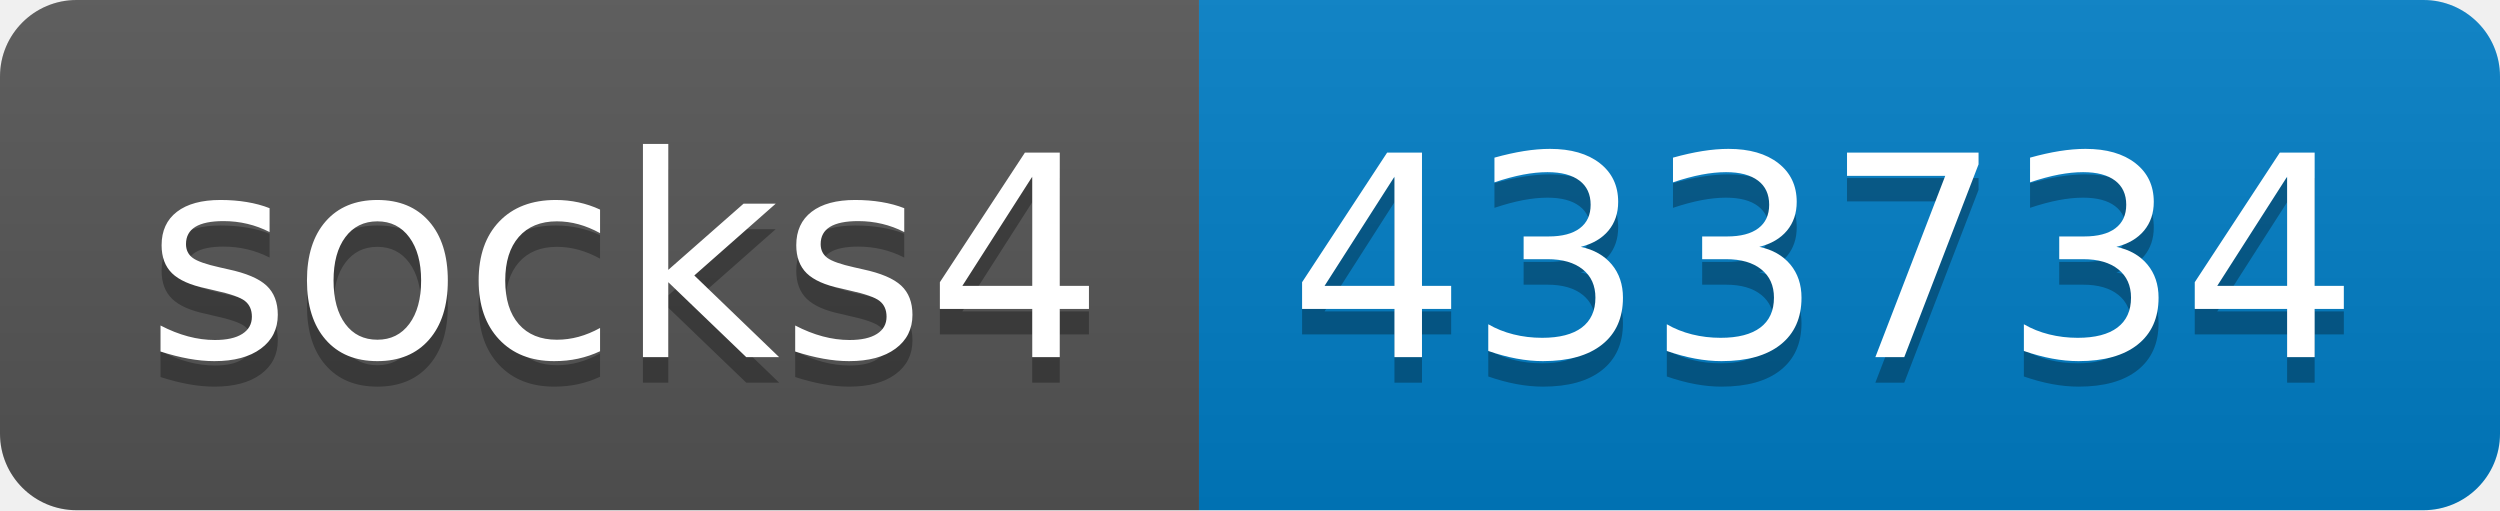
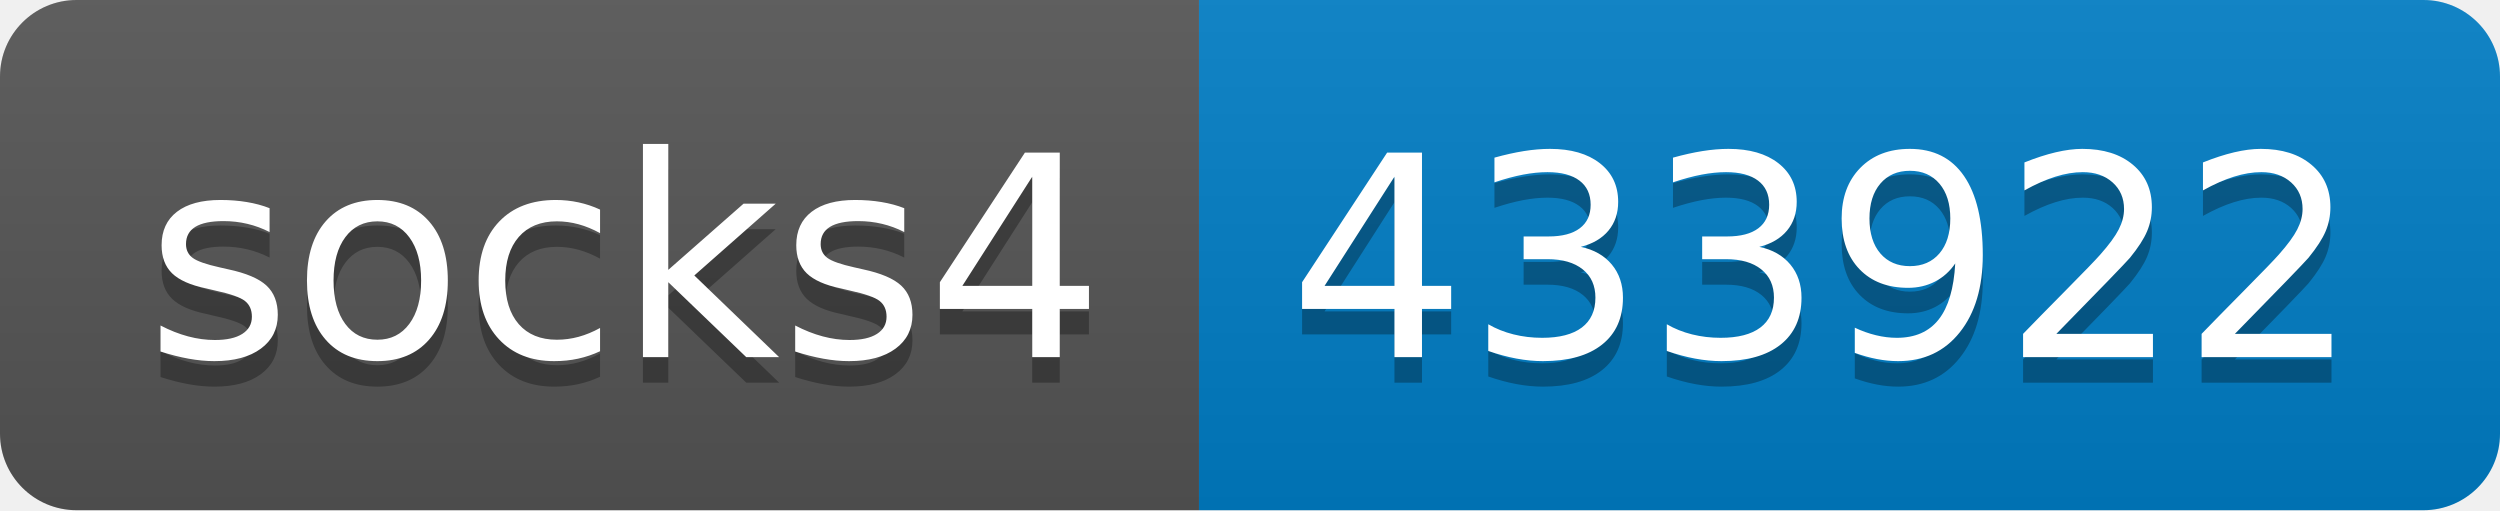
- <svg xmlns="http://www.w3.org/2000/svg" width="98" height="20" role="img" aria-label="socks4: 433734">
+ <svg xmlns="http://www.w3.org/2000/svg" width="98" height="20" role="img" aria-label="socks4: 433922">
  <linearGradient id="s" x2="0" y2="100%">
    <stop offset="0" stop-color="#bbb" stop-opacity=".1" />
    <stop offset="1" stop-opacity=".1" />
  </linearGradient>
  <clipPath id="r">
    <rect width="98" height="20" rx="3" fill="#fff" />
  </clipPath>
  <g clip-path="url(#r)">
    <rect width="47" height="20" fill="#555" />
    <rect x="47" width="51" height="20" fill="#007ec6" />
    <rect width="98" height="20" fill="url(#s)" />
  </g>
  <g fill="#fff" text-anchor="middle" font-family="Verdana,Geneva,DejaVu Sans,sans-serif" text-rendering="geometricPrecision" font-size="110">
    <text aria-hidden="true" x="245" y="150" fill="#010101" fill-opacity=".3" transform="scale(.1)" textLength="370">socks4</text>
    <text x="245" y="140" transform="scale(.1)" fill="#fff" textLength="370">socks4</text>
-     <text aria-hidden="true" x="715" y="150" fill="#010101" fill-opacity=".3" transform="scale(.1)" textLength="410">433734</text>
-     <text x="715" y="140" transform="scale(.1)" fill="#fff" textLength="410">433734</text>
+     <text aria-hidden="true" x="715" y="150" fill="#010101" fill-opacity=".3" transform="scale(.1)" textLength="410">433922</text>
+     <text x="715" y="140" transform="scale(.1)" fill="#fff" textLength="410">433922</text>
  </g>
</svg>
